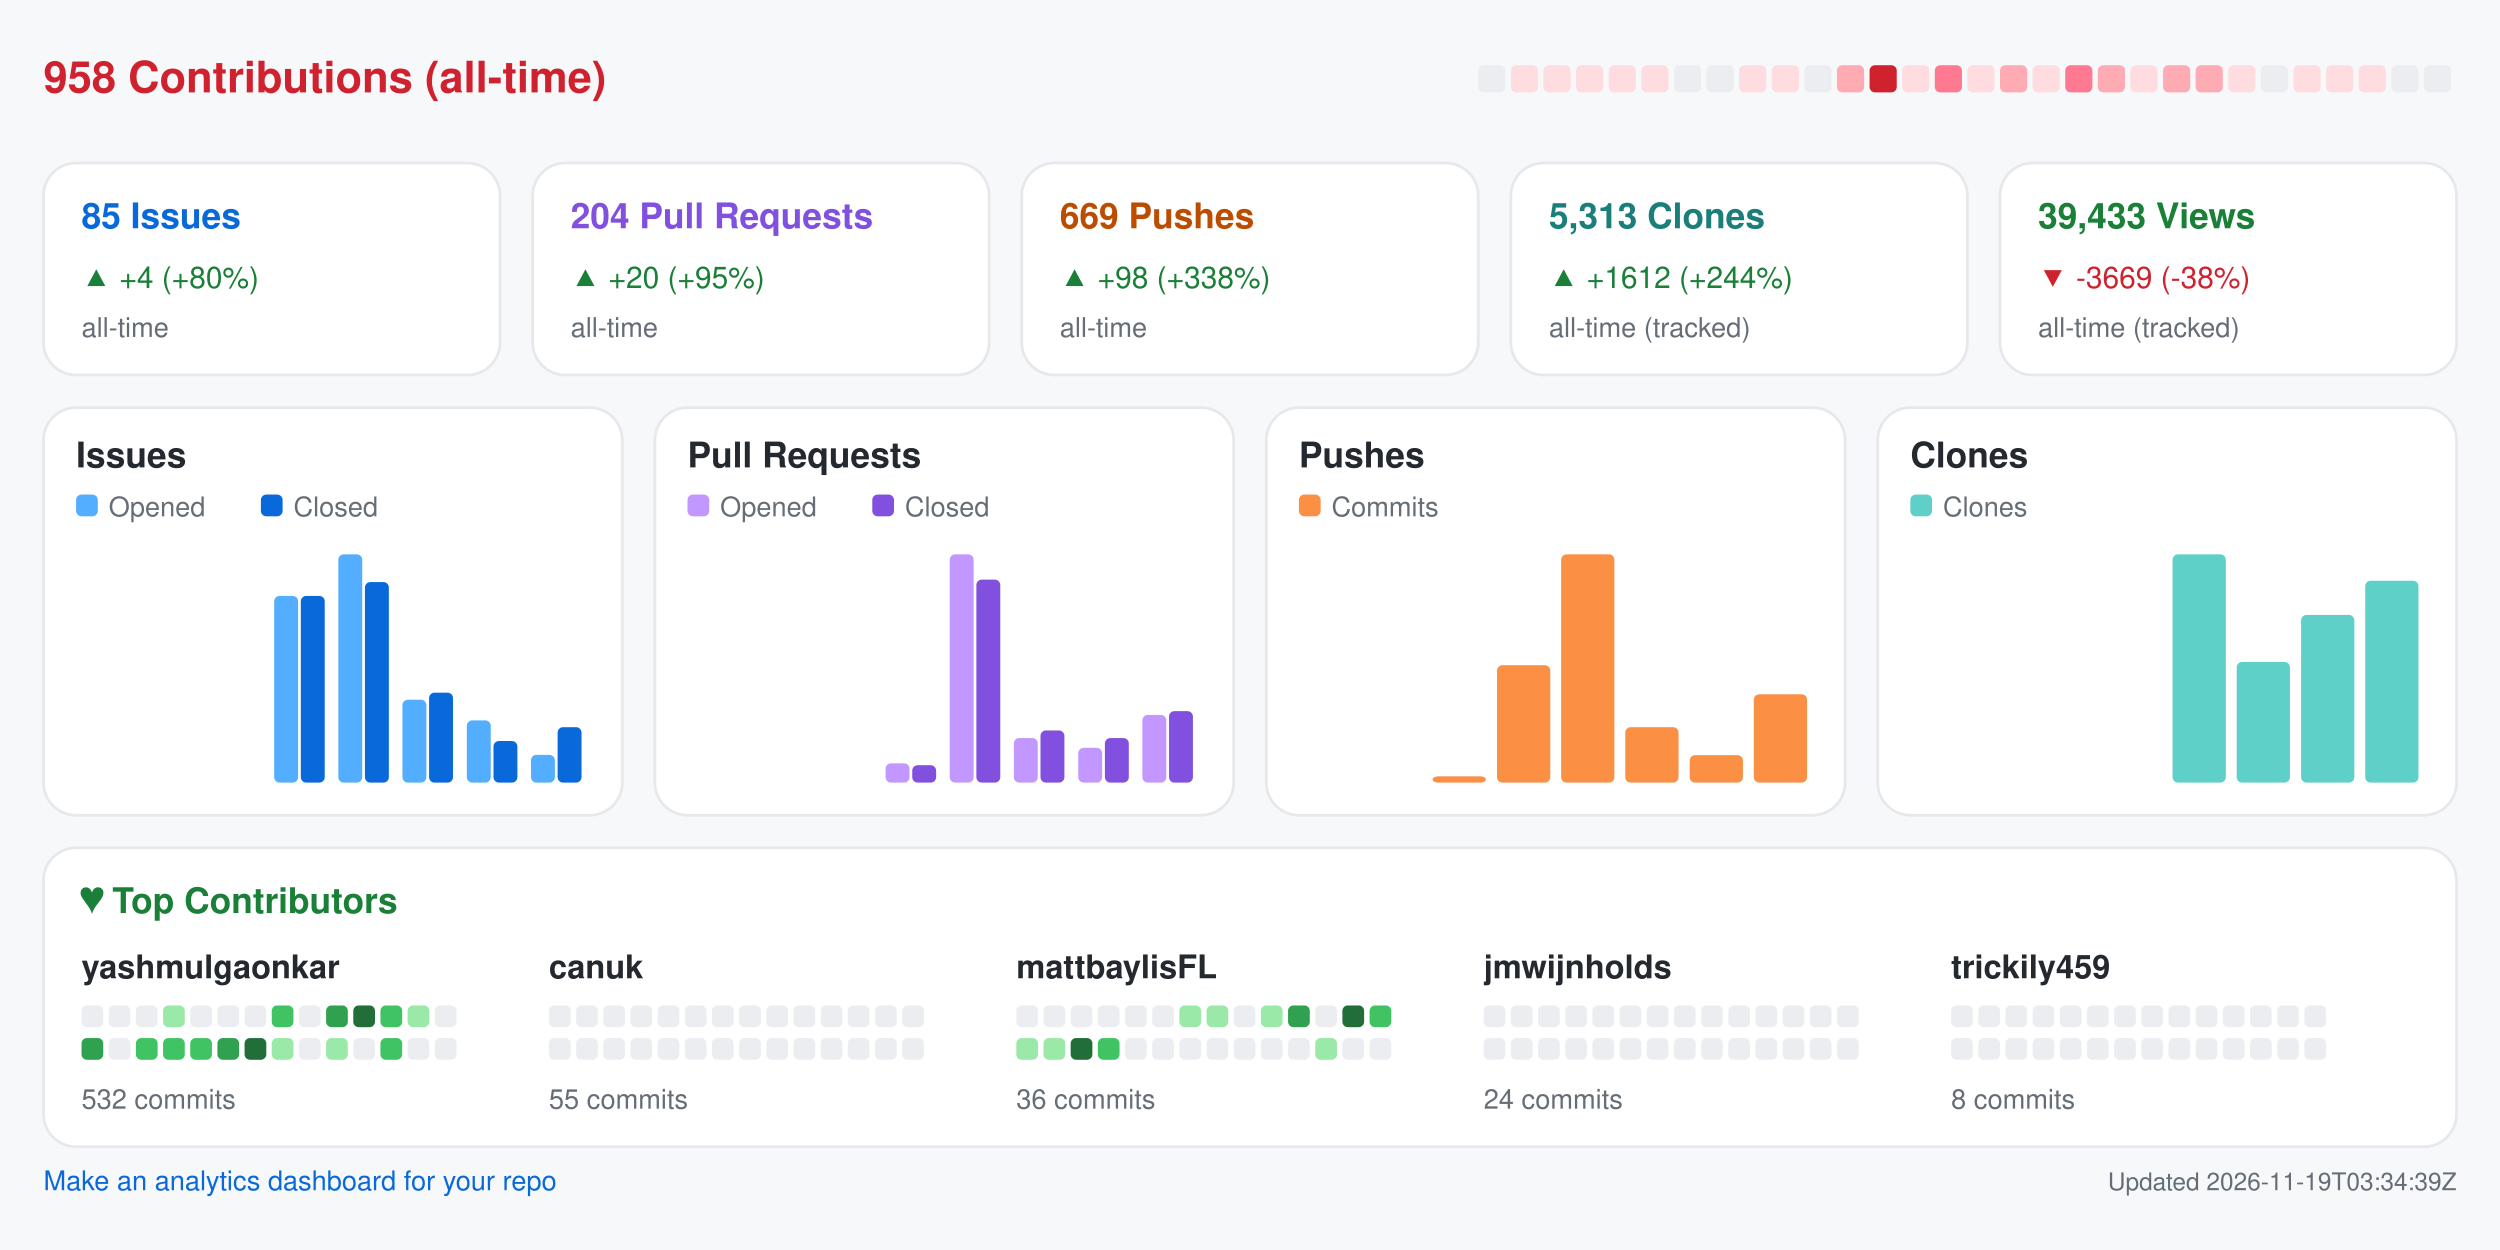
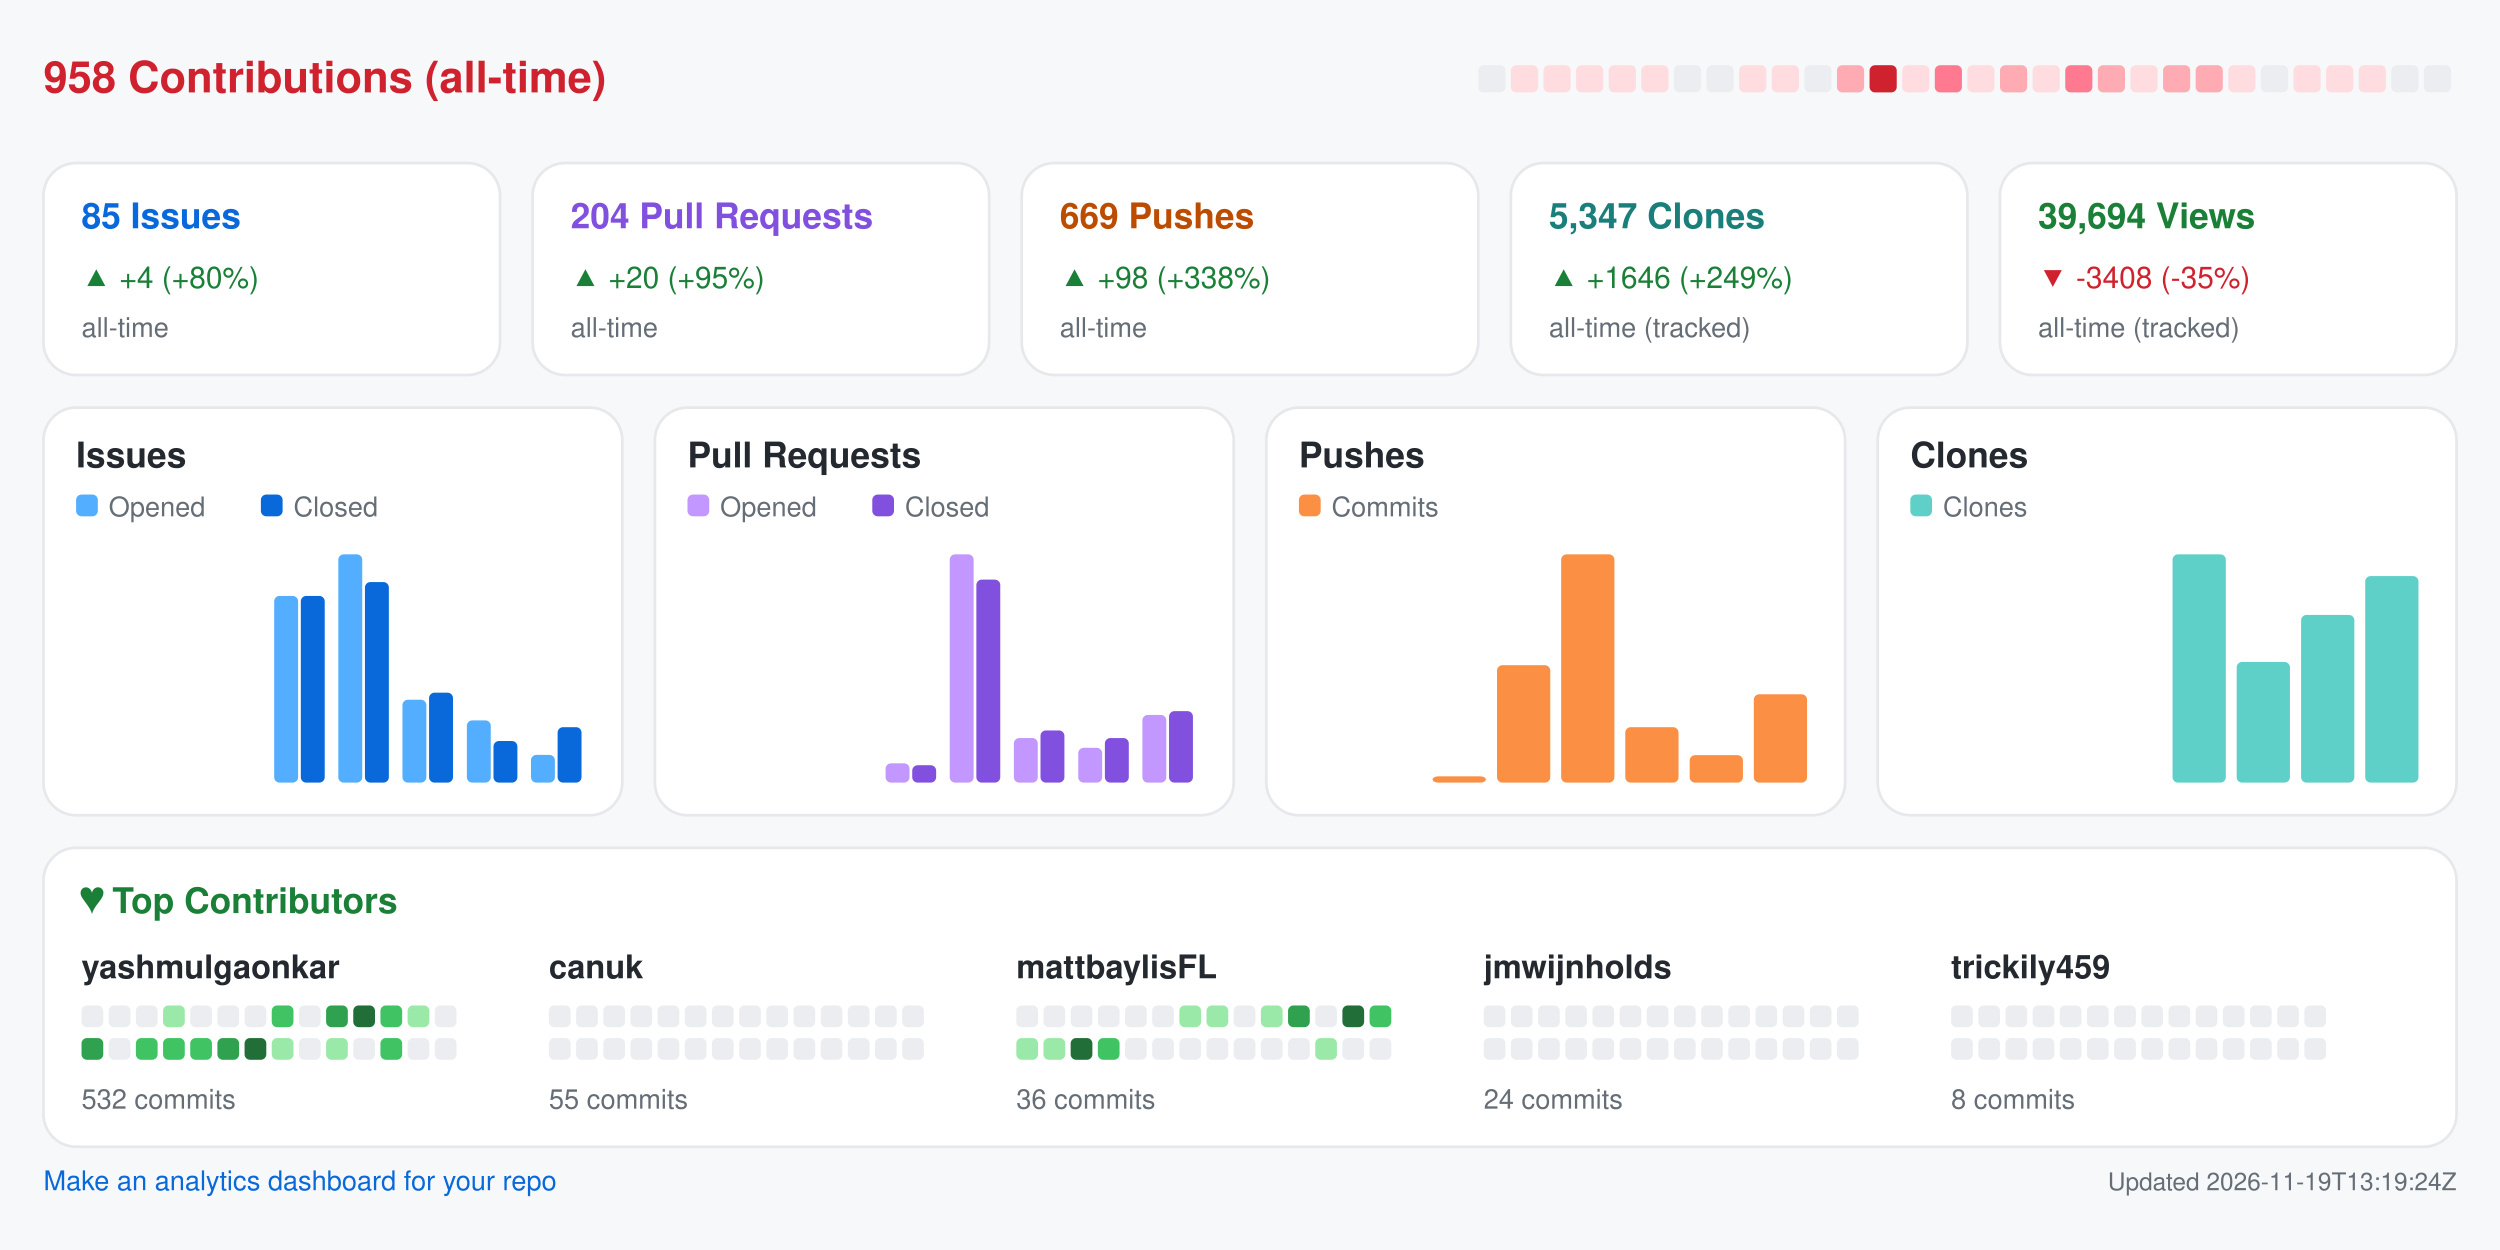
<svg xmlns="http://www.w3.org/2000/svg" width="920" height="460" viewBox="0 0 920 460" role="img" aria-label="Repository analytics for yashmulgaonkar/FlightScnr_Pi">
  <rect x="0.0" y="0.0" width="920.0" height="460.0" rx="0" fill="#f6f8fa" />
  <text x="16.0" y="34.0" fill="#cf222e" font-size="16" font-family="-apple-system,BlinkMacSystemFont,Segoe UI,Helvetica,Arial,sans-serif" font-weight="600" text-anchor="start">958 Contributions (all-time)</text>
  <rect x="544.0" y="24.0" width="10.0" height="10.0" rx="2" fill="#ebedf0" />
  <rect x="556.0" y="24.0" width="10.0" height="10.0" rx="2" fill="#ffdce0" />
  <rect x="568.0" y="24.0" width="10.0" height="10.0" rx="2" fill="#ffdce0" />
  <rect x="580.0" y="24.0" width="10.0" height="10.0" rx="2" fill="#ffdce0" />
  <rect x="592.0" y="24.0" width="10.0" height="10.0" rx="2" fill="#ffdce0" />
  <rect x="604.0" y="24.0" width="10.0" height="10.0" rx="2" fill="#ffdce0" />
  <rect x="616.0" y="24.0" width="10.0" height="10.0" rx="2" fill="#ebedf0" />
  <rect x="628.0" y="24.0" width="10.0" height="10.0" rx="2" fill="#ebedf0" />
  <rect x="640.0" y="24.0" width="10.0" height="10.0" rx="2" fill="#ffdce0" />
  <rect x="652.0" y="24.0" width="10.0" height="10.0" rx="2" fill="#ffdce0" />
  <rect x="664.0" y="24.0" width="10.0" height="10.0" rx="2" fill="#ebedf0" />
  <rect x="676.0" y="24.0" width="10.0" height="10.0" rx="2" fill="#ffabb3" />
  <rect x="688.0" y="24.0" width="10.0" height="10.0" rx="2" fill="#cf222e" />
  <rect x="700.0" y="24.0" width="10.0" height="10.0" rx="2" fill="#ffdce0" />
  <rect x="712.0" y="24.0" width="10.0" height="10.0" rx="2" fill="#ff7a90" />
  <rect x="724.0" y="24.0" width="10.0" height="10.0" rx="2" fill="#ffdce0" />
  <rect x="736.0" y="24.0" width="10.0" height="10.0" rx="2" fill="#ffabb3" />
  <rect x="748.0" y="24.0" width="10.0" height="10.0" rx="2" fill="#ffdce0" />
  <rect x="760.0" y="24.0" width="10.0" height="10.0" rx="2" fill="#ff7a90" />
  <rect x="772.0" y="24.0" width="10.0" height="10.0" rx="2" fill="#ffabb3" />
  <rect x="784.0" y="24.0" width="10.0" height="10.0" rx="2" fill="#ffdce0" />
  <rect x="796.0" y="24.0" width="10.0" height="10.0" rx="2" fill="#ffabb3" />
  <rect x="808.0" y="24.0" width="10.0" height="10.0" rx="2" fill="#ffabb3" />
  <rect x="820.0" y="24.0" width="10.0" height="10.0" rx="2" fill="#ffdce0" />
  <rect x="832.0" y="24.0" width="10.0" height="10.0" rx="2" fill="#ebedf0" />
  <rect x="844.0" y="24.0" width="10.0" height="10.0" rx="2" fill="#ffdce0" />
  <rect x="856.0" y="24.0" width="10.0" height="10.0" rx="2" fill="#ffdce0" />
  <rect x="868.0" y="24.0" width="10.0" height="10.0" rx="2" fill="#ffdce0" />
  <rect x="880.0" y="24.0" width="10.0" height="10.0" rx="2" fill="#ebedf0" />
  <rect x="892.0" y="24.0" width="10.0" height="10.0" rx="2" fill="#ebedf0" />
  <rect x="16.0" y="60.0" width="168.0" height="78.0" rx="12" fill="#ffffff" stroke="#e6e8eb" />
  <text x="30.0" y="84.0" fill="#0969da" font-size="13" font-family="-apple-system,BlinkMacSystemFont,Segoe UI,Helvetica,Arial,sans-serif" font-weight="600" text-anchor="start">85 Issues</text>
  <text x="30.0" y="106.0" fill="#1a7f37" font-size="11" font-family="-apple-system,BlinkMacSystemFont,Segoe UI,Helvetica,Arial,sans-serif" font-weight="400" text-anchor="start">▲ +4 (+80%)</text>
  <text x="30.0" y="124.0" fill="#656d76" font-size="10" font-family="-apple-system,BlinkMacSystemFont,Segoe UI,Helvetica,Arial,sans-serif" font-weight="400" text-anchor="start">all-time</text>
  <rect x="196.0" y="60.0" width="168.0" height="78.0" rx="12" fill="#ffffff" stroke="#e6e8eb" />
  <text x="210.0" y="84.0" fill="#8250df" font-size="13" font-family="-apple-system,BlinkMacSystemFont,Segoe UI,Helvetica,Arial,sans-serif" font-weight="600" text-anchor="start">204 Pull Requests</text>
  <text x="210.0" y="106.0" fill="#1a7f37" font-size="11" font-family="-apple-system,BlinkMacSystemFont,Segoe UI,Helvetica,Arial,sans-serif" font-weight="400" text-anchor="start">▲ +20 (+95%)</text>
  <text x="210.0" y="124.0" fill="#656d76" font-size="10" font-family="-apple-system,BlinkMacSystemFont,Segoe UI,Helvetica,Arial,sans-serif" font-weight="400" text-anchor="start">all-time</text>
  <rect x="376.0" y="60.0" width="168.0" height="78.0" rx="12" fill="#ffffff" stroke="#e6e8eb" />
  <text x="390.0" y="84.0" fill="#bc4c00" font-size="13" font-family="-apple-system,BlinkMacSystemFont,Segoe UI,Helvetica,Arial,sans-serif" font-weight="600" text-anchor="start">669 Pushes</text>
  <text x="390.0" y="106.0" fill="#1a7f37" font-size="11" font-family="-apple-system,BlinkMacSystemFont,Segoe UI,Helvetica,Arial,sans-serif" font-weight="400" text-anchor="start">▲ +98 (+338%)</text>
  <text x="390.0" y="124.0" fill="#656d76" font-size="10" font-family="-apple-system,BlinkMacSystemFont,Segoe UI,Helvetica,Arial,sans-serif" font-weight="400" text-anchor="start">all-time</text>
  <rect x="556.0" y="60.0" width="168.0" height="78.0" rx="12" fill="#ffffff" stroke="#e6e8eb" />
-   <text x="570.0" y="84.0" fill="#1a7f7a" font-size="13" font-family="-apple-system,BlinkMacSystemFont,Segoe UI,Helvetica,Arial,sans-serif" font-weight="600" text-anchor="start">5,313 Clones</text>
-   <text x="570.0" y="106.0" fill="#1a7f37" font-size="11" font-family="-apple-system,BlinkMacSystemFont,Segoe UI,Helvetica,Arial,sans-serif" font-weight="400" text-anchor="start">▲ +1612 (+244%)</text>
+   <text x="570.0" y="84.0" fill="#1a7f7a" font-size="13" font-family="-apple-system,BlinkMacSystemFont,Segoe UI,Helvetica,Arial,sans-serif" font-weight="600" text-anchor="start">5,347 Clones</text>
+   <text x="570.0" y="106.0" fill="#1a7f37" font-size="11" font-family="-apple-system,BlinkMacSystemFont,Segoe UI,Helvetica,Arial,sans-serif" font-weight="400" text-anchor="start">▲ +1646 (+249%)</text>
  <text x="570.0" y="124.0" fill="#656d76" font-size="10" font-family="-apple-system,BlinkMacSystemFont,Segoe UI,Helvetica,Arial,sans-serif" font-weight="400" text-anchor="start">all-time (tracked)</text>
  <rect x="736.0" y="60.0" width="168.0" height="78.0" rx="12" fill="#ffffff" stroke="#e6e8eb" />
-   <text x="750.0" y="84.0" fill="#1a7f37" font-size="13" font-family="-apple-system,BlinkMacSystemFont,Segoe UI,Helvetica,Arial,sans-serif" font-weight="600" text-anchor="start">39,433 Views</text>
-   <text x="750.0" y="106.0" fill="#cf222e" font-size="11" font-family="-apple-system,BlinkMacSystemFont,Segoe UI,Helvetica,Arial,sans-serif" font-weight="400" text-anchor="start">▼ -3669 (-38%)</text>
+   <text x="750.0" y="84.0" fill="#1a7f37" font-size="13" font-family="-apple-system,BlinkMacSystemFont,Segoe UI,Helvetica,Arial,sans-serif" font-weight="600" text-anchor="start">39,694 Views</text>
+   <text x="750.0" y="106.0" fill="#cf222e" font-size="11" font-family="-apple-system,BlinkMacSystemFont,Segoe UI,Helvetica,Arial,sans-serif" font-weight="400" text-anchor="start">▼ -3408 (-35%)</text>
  <text x="750.0" y="124.0" fill="#656d76" font-size="10" font-family="-apple-system,BlinkMacSystemFont,Segoe UI,Helvetica,Arial,sans-serif" font-weight="400" text-anchor="start">all-time (tracked)</text>
  <rect x="16.0" y="150.0" width="213.0" height="150.0" rx="12" fill="#ffffff" stroke="#e6e8eb" />
  <text x="28.0" y="172.0" fill="#24292f" font-size="13" font-family="-apple-system,BlinkMacSystemFont,Segoe UI,Helvetica,Arial,sans-serif" font-weight="600" text-anchor="start">Issues</text>
  <rect x="28.0" y="182.0" width="8.0" height="8.0" rx="2" fill="#54aeff" />
  <text x="40.0" y="190.0" fill="#656d76" font-size="10" font-family="-apple-system,BlinkMacSystemFont,Segoe UI,Helvetica,Arial,sans-serif" font-weight="400" text-anchor="start">Opened</text>
  <rect x="96.0" y="182.0" width="8.0" height="8.0" rx="2" fill="#0969da" />
  <text x="108.0" y="190.0" fill="#656d76" font-size="10" font-family="-apple-system,BlinkMacSystemFont,Segoe UI,Helvetica,Arial,sans-serif" font-weight="400" text-anchor="start">Closed</text>
  <rect x="30.0" y="288.0" width="8.8" height="0.0" rx="2" fill="#54aeff" />
  <rect x="39.8" y="288.0" width="8.8" height="0.0" rx="2" fill="#0969da" />
  <rect x="53.6" y="288.0" width="8.8" height="0.0" rx="2" fill="#54aeff" />
  <rect x="63.4" y="288.0" width="8.8" height="0.0" rx="2" fill="#0969da" />
  <rect x="77.2" y="288.0" width="8.8" height="0.0" rx="2" fill="#54aeff" />
  <rect x="87.1" y="288.0" width="8.8" height="0.0" rx="2" fill="#0969da" />
  <rect x="100.9" y="219.3" width="8.8" height="68.7" rx="2" fill="#54aeff" />
  <rect x="110.7" y="219.3" width="8.8" height="68.7" rx="2" fill="#0969da" />
  <rect x="124.5" y="204.0" width="8.8" height="84.0" rx="2" fill="#54aeff" />
  <rect x="134.3" y="214.2" width="8.8" height="73.8" rx="2" fill="#0969da" />
  <rect x="148.1" y="257.5" width="8.8" height="30.5" rx="2" fill="#54aeff" />
  <rect x="157.9" y="254.9" width="8.8" height="33.1" rx="2" fill="#0969da" />
  <rect x="171.8" y="265.1" width="8.8" height="22.9" rx="2" fill="#54aeff" />
  <rect x="181.6" y="272.7" width="8.8" height="15.3" rx="2" fill="#0969da" />
  <rect x="195.4" y="277.8" width="8.8" height="10.2" rx="2" fill="#54aeff" />
  <rect x="205.2" y="267.6" width="8.8" height="20.4" rx="2" fill="#0969da" />
  <rect x="241.0" y="150.0" width="213.0" height="150.0" rx="12" fill="#ffffff" stroke="#e6e8eb" />
  <text x="253.0" y="172.0" fill="#24292f" font-size="13" font-family="-apple-system,BlinkMacSystemFont,Segoe UI,Helvetica,Arial,sans-serif" font-weight="600" text-anchor="start">Pull Requests</text>
  <rect x="253.0" y="182.0" width="8.0" height="8.0" rx="2" fill="#c297ff" />
  <text x="265.0" y="190.0" fill="#656d76" font-size="10" font-family="-apple-system,BlinkMacSystemFont,Segoe UI,Helvetica,Arial,sans-serif" font-weight="400" text-anchor="start">Opened</text>
  <rect x="321.0" y="182.0" width="8.0" height="8.0" rx="2" fill="#8250df" />
  <text x="333.0" y="190.0" fill="#656d76" font-size="10" font-family="-apple-system,BlinkMacSystemFont,Segoe UI,Helvetica,Arial,sans-serif" font-weight="400" text-anchor="start">Closed</text>
  <rect x="255.0" y="288.0" width="8.8" height="0.0" rx="2" fill="#c297ff" />
  <rect x="264.8" y="288.0" width="8.8" height="0.0" rx="2" fill="#8250df" />
  <rect x="278.6" y="288.0" width="8.8" height="0.0" rx="2" fill="#c297ff" />
  <rect x="288.4" y="288.0" width="8.8" height="0.0" rx="2" fill="#8250df" />
  <rect x="302.2" y="288.0" width="8.8" height="0.0" rx="2" fill="#c297ff" />
  <rect x="312.1" y="288.0" width="8.8" height="0.0" rx="2" fill="#8250df" />
  <rect x="325.9" y="280.9" width="8.8" height="7.1" rx="2" fill="#c297ff" />
  <rect x="335.7" y="281.6" width="8.8" height="6.4" rx="2" fill="#8250df" />
  <rect x="349.5" y="204.0" width="8.8" height="84.0" rx="2" fill="#c297ff" />
  <rect x="359.3" y="213.3" width="8.8" height="74.7" rx="2" fill="#8250df" />
  <rect x="373.1" y="271.6" width="8.8" height="16.4" rx="2" fill="#c297ff" />
  <rect x="382.9" y="268.8" width="8.8" height="19.2" rx="2" fill="#8250df" />
  <rect x="396.8" y="275.2" width="8.8" height="12.8" rx="2" fill="#c297ff" />
  <rect x="406.6" y="271.6" width="8.8" height="16.4" rx="2" fill="#8250df" />
  <rect x="420.4" y="263.1" width="8.8" height="24.9" rx="2" fill="#c297ff" />
  <rect x="430.2" y="261.7" width="8.8" height="26.3" rx="2" fill="#8250df" />
  <rect x="466.0" y="150.0" width="213.0" height="150.0" rx="12" fill="#ffffff" stroke="#e6e8eb" />
  <text x="478.0" y="172.0" fill="#24292f" font-size="13" font-family="-apple-system,BlinkMacSystemFont,Segoe UI,Helvetica,Arial,sans-serif" font-weight="600" text-anchor="start">Pushes</text>
  <rect x="478.0" y="182.0" width="8.0" height="8.0" rx="2" fill="#fb8f44" />
  <text x="490.0" y="190.0" fill="#656d76" font-size="10" font-family="-apple-system,BlinkMacSystemFont,Segoe UI,Helvetica,Arial,sans-serif" font-weight="400" text-anchor="start">Commits</text>
  <rect x="480.0" y="288.0" width="19.6" height="0.0" rx="2" fill="#fb8f44" />
  <rect x="503.6" y="288.0" width="19.6" height="0.0" rx="2" fill="#fb8f44" />
  <rect x="527.2" y="285.7" width="19.6" height="2.3" rx="2" fill="#fb8f44" />
  <rect x="550.9" y="244.8" width="19.6" height="43.2" rx="2" fill="#fb8f44" />
  <rect x="574.5" y="204.0" width="19.6" height="84.0" rx="2" fill="#fb8f44" />
  <rect x="598.1" y="267.6" width="19.6" height="20.4" rx="2" fill="#fb8f44" />
  <rect x="621.8" y="277.9" width="19.6" height="10.1" rx="2" fill="#fb8f44" />
  <rect x="645.4" y="255.5" width="19.6" height="32.5" rx="2" fill="#fb8f44" />
  <rect x="691.0" y="150.0" width="213.0" height="150.0" rx="12" fill="#ffffff" stroke="#e6e8eb" />
  <text x="703.0" y="172.0" fill="#24292f" font-size="13" font-family="-apple-system,BlinkMacSystemFont,Segoe UI,Helvetica,Arial,sans-serif" font-weight="600" text-anchor="start">Clones</text>
  <rect x="703.0" y="182.0" width="8.0" height="8.0" rx="2" fill="#5fd0c8" />
  <text x="715.0" y="190.0" fill="#656d76" font-size="10" font-family="-apple-system,BlinkMacSystemFont,Segoe UI,Helvetica,Arial,sans-serif" font-weight="400" text-anchor="start">Clones</text>
  <rect x="705.0" y="288.0" width="19.6" height="0.0" rx="2" fill="#5fd0c8" />
  <rect x="728.6" y="288.0" width="19.6" height="0.0" rx="2" fill="#5fd0c8" />
  <rect x="752.2" y="288.0" width="19.6" height="0.0" rx="2" fill="#5fd0c8" />
  <rect x="775.9" y="288.0" width="19.6" height="0.0" rx="2" fill="#5fd0c8" />
  <rect x="799.5" y="204.0" width="19.6" height="84.0" rx="2" fill="#5fd0c8" />
  <rect x="823.1" y="243.6" width="19.6" height="44.4" rx="2" fill="#5fd0c8" />
  <rect x="846.8" y="226.3" width="19.6" height="61.7" rx="2" fill="#5fd0c8" />
-   <rect x="870.4" y="213.7" width="19.6" height="74.3" rx="2" fill="#5fd0c8" />
+   <rect x="870.4" y="212.0" width="19.6" height="76.0" rx="2" fill="#5fd0c8" />
  <rect x="16.0" y="312.0" width="888.0" height="110.0" rx="12" fill="#ffffff" stroke="#e6e8eb" />
  <text x="30.0" y="336.0" fill="#1a7f37" font-size="13" font-family="-apple-system,BlinkMacSystemFont,Segoe UI,Helvetica,Arial,sans-serif" font-weight="600" text-anchor="start">♥  Top Contributors</text>
  <text x="30.0" y="360.0" fill="#24292f" font-size="12" font-family="-apple-system,BlinkMacSystemFont,Segoe UI,Helvetica,Arial,sans-serif" font-weight="600" text-anchor="start">yashmulgaonkar</text>
  <rect x="30.0" y="370.0" width="8.0" height="8.0" rx="2" fill="#ebedf0" />
  <rect x="40.0" y="370.0" width="8.0" height="8.0" rx="2" fill="#ebedf0" />
  <rect x="50.0" y="370.0" width="8.0" height="8.0" rx="2" fill="#ebedf0" />
  <rect x="60.0" y="370.0" width="8.0" height="8.0" rx="2" fill="#9be9a8" />
  <rect x="70.0" y="370.0" width="8.0" height="8.0" rx="2" fill="#ebedf0" />
  <rect x="80.0" y="370.0" width="8.0" height="8.0" rx="2" fill="#ebedf0" />
  <rect x="90.0" y="370.0" width="8.0" height="8.0" rx="2" fill="#ebedf0" />
  <rect x="100.0" y="370.0" width="8.0" height="8.0" rx="2" fill="#40c463" />
  <rect x="110.0" y="370.0" width="8.0" height="8.0" rx="2" fill="#ebedf0" />
  <rect x="120.0" y="370.0" width="8.0" height="8.0" rx="2" fill="#30a14e" />
  <rect x="130.0" y="370.0" width="8.0" height="8.0" rx="2" fill="#216e39" />
  <rect x="140.0" y="370.0" width="8.0" height="8.0" rx="2" fill="#40c463" />
  <rect x="150.0" y="370.0" width="8.0" height="8.0" rx="2" fill="#9be9a8" />
  <rect x="160.0" y="370.0" width="8.0" height="8.0" rx="2" fill="#ebedf0" />
  <rect x="30.0" y="382.0" width="8.0" height="8.0" rx="2" fill="#30a14e" />
  <rect x="40.0" y="382.0" width="8.0" height="8.0" rx="2" fill="#ebedf0" />
  <rect x="50.0" y="382.0" width="8.0" height="8.0" rx="2" fill="#40c463" />
  <rect x="60.0" y="382.0" width="8.0" height="8.0" rx="2" fill="#40c463" />
  <rect x="70.0" y="382.0" width="8.0" height="8.0" rx="2" fill="#40c463" />
  <rect x="80.0" y="382.0" width="8.0" height="8.0" rx="2" fill="#30a14e" />
  <rect x="90.0" y="382.0" width="8.0" height="8.0" rx="2" fill="#216e39" />
  <rect x="100.0" y="382.0" width="8.0" height="8.0" rx="2" fill="#9be9a8" />
  <rect x="110.0" y="382.0" width="8.0" height="8.0" rx="2" fill="#ebedf0" />
  <rect x="120.0" y="382.0" width="8.0" height="8.0" rx="2" fill="#9be9a8" />
  <rect x="130.0" y="382.0" width="8.0" height="8.0" rx="2" fill="#ebedf0" />
  <rect x="140.0" y="382.0" width="8.0" height="8.0" rx="2" fill="#40c463" />
  <rect x="150.0" y="382.0" width="8.0" height="8.0" rx="2" fill="#ebedf0" />
  <rect x="160.0" y="382.0" width="8.0" height="8.0" rx="2" fill="#ebedf0" />
  <text x="30.0" y="408.0" fill="#656d76" font-size="10" font-family="-apple-system,BlinkMacSystemFont,Segoe UI,Helvetica,Arial,sans-serif" font-weight="400" text-anchor="start">532 commits</text>
  <text x="202.0" y="360.0" fill="#24292f" font-size="12" font-family="-apple-system,BlinkMacSystemFont,Segoe UI,Helvetica,Arial,sans-serif" font-weight="600" text-anchor="start">canuk</text>
  <rect x="202.0" y="370.0" width="8.0" height="8.0" rx="2" fill="#ebedf0" />
  <rect x="212.0" y="370.0" width="8.0" height="8.0" rx="2" fill="#ebedf0" />
  <rect x="222.0" y="370.0" width="8.0" height="8.0" rx="2" fill="#ebedf0" />
  <rect x="232.0" y="370.0" width="8.0" height="8.0" rx="2" fill="#ebedf0" />
  <rect x="242.0" y="370.0" width="8.0" height="8.0" rx="2" fill="#ebedf0" />
  <rect x="252.0" y="370.0" width="8.0" height="8.0" rx="2" fill="#ebedf0" />
  <rect x="262.0" y="370.0" width="8.0" height="8.0" rx="2" fill="#ebedf0" />
  <rect x="272.0" y="370.0" width="8.0" height="8.0" rx="2" fill="#ebedf0" />
  <rect x="282.0" y="370.0" width="8.0" height="8.0" rx="2" fill="#ebedf0" />
  <rect x="292.0" y="370.0" width="8.0" height="8.0" rx="2" fill="#ebedf0" />
  <rect x="302.0" y="370.0" width="8.0" height="8.0" rx="2" fill="#ebedf0" />
  <rect x="312.0" y="370.0" width="8.0" height="8.0" rx="2" fill="#ebedf0" />
  <rect x="322.0" y="370.0" width="8.0" height="8.0" rx="2" fill="#ebedf0" />
  <rect x="332.0" y="370.0" width="8.0" height="8.0" rx="2" fill="#ebedf0" />
  <rect x="202.0" y="382.0" width="8.0" height="8.0" rx="2" fill="#ebedf0" />
  <rect x="212.0" y="382.0" width="8.0" height="8.0" rx="2" fill="#ebedf0" />
  <rect x="222.0" y="382.0" width="8.0" height="8.0" rx="2" fill="#ebedf0" />
  <rect x="232.0" y="382.0" width="8.0" height="8.0" rx="2" fill="#ebedf0" />
  <rect x="242.0" y="382.0" width="8.0" height="8.0" rx="2" fill="#ebedf0" />
  <rect x="252.0" y="382.0" width="8.0" height="8.0" rx="2" fill="#ebedf0" />
  <rect x="262.0" y="382.0" width="8.0" height="8.0" rx="2" fill="#ebedf0" />
  <rect x="272.0" y="382.0" width="8.0" height="8.0" rx="2" fill="#ebedf0" />
  <rect x="282.0" y="382.0" width="8.0" height="8.0" rx="2" fill="#ebedf0" />
  <rect x="292.0" y="382.0" width="8.0" height="8.0" rx="2" fill="#ebedf0" />
  <rect x="302.0" y="382.0" width="8.0" height="8.0" rx="2" fill="#ebedf0" />
  <rect x="312.0" y="382.0" width="8.0" height="8.0" rx="2" fill="#ebedf0" />
  <rect x="322.0" y="382.0" width="8.0" height="8.0" rx="2" fill="#ebedf0" />
  <rect x="332.0" y="382.0" width="8.0" height="8.0" rx="2" fill="#ebedf0" />
  <text x="202.0" y="408.0" fill="#656d76" font-size="10" font-family="-apple-system,BlinkMacSystemFont,Segoe UI,Helvetica,Arial,sans-serif" font-weight="400" text-anchor="start">55 commits</text>
  <text x="374.0" y="360.0" fill="#24292f" font-size="12" font-family="-apple-system,BlinkMacSystemFont,Segoe UI,Helvetica,Arial,sans-serif" font-weight="600" text-anchor="start">mattbaylisFL</text>
  <rect x="374.0" y="370.0" width="8.0" height="8.0" rx="2" fill="#ebedf0" />
  <rect x="384.0" y="370.0" width="8.0" height="8.0" rx="2" fill="#ebedf0" />
  <rect x="394.0" y="370.0" width="8.0" height="8.0" rx="2" fill="#ebedf0" />
  <rect x="404.0" y="370.0" width="8.0" height="8.0" rx="2" fill="#ebedf0" />
  <rect x="414.0" y="370.0" width="8.0" height="8.0" rx="2" fill="#ebedf0" />
  <rect x="424.0" y="370.0" width="8.0" height="8.0" rx="2" fill="#ebedf0" />
  <rect x="434.0" y="370.0" width="8.0" height="8.0" rx="2" fill="#9be9a8" />
  <rect x="444.0" y="370.0" width="8.0" height="8.0" rx="2" fill="#9be9a8" />
  <rect x="454.0" y="370.0" width="8.0" height="8.0" rx="2" fill="#ebedf0" />
  <rect x="464.0" y="370.0" width="8.0" height="8.0" rx="2" fill="#9be9a8" />
  <rect x="474.0" y="370.0" width="8.0" height="8.0" rx="2" fill="#30a14e" />
  <rect x="484.0" y="370.0" width="8.0" height="8.0" rx="2" fill="#ebedf0" />
  <rect x="494.0" y="370.0" width="8.0" height="8.0" rx="2" fill="#216e39" />
  <rect x="504.0" y="370.0" width="8.0" height="8.0" rx="2" fill="#40c463" />
  <rect x="374.0" y="382.0" width="8.0" height="8.0" rx="2" fill="#9be9a8" />
  <rect x="384.0" y="382.0" width="8.0" height="8.0" rx="2" fill="#9be9a8" />
  <rect x="394.0" y="382.0" width="8.0" height="8.0" rx="2" fill="#216e39" />
  <rect x="404.0" y="382.0" width="8.0" height="8.0" rx="2" fill="#40c463" />
  <rect x="414.0" y="382.0" width="8.0" height="8.0" rx="2" fill="#ebedf0" />
  <rect x="424.0" y="382.0" width="8.0" height="8.0" rx="2" fill="#ebedf0" />
  <rect x="434.0" y="382.0" width="8.0" height="8.0" rx="2" fill="#ebedf0" />
  <rect x="444.0" y="382.0" width="8.0" height="8.0" rx="2" fill="#ebedf0" />
  <rect x="454.0" y="382.0" width="8.0" height="8.0" rx="2" fill="#ebedf0" />
  <rect x="464.0" y="382.0" width="8.0" height="8.0" rx="2" fill="#ebedf0" />
  <rect x="474.0" y="382.0" width="8.0" height="8.0" rx="2" fill="#ebedf0" />
  <rect x="484.0" y="382.0" width="8.0" height="8.0" rx="2" fill="#9be9a8" />
  <rect x="494.0" y="382.0" width="8.0" height="8.0" rx="2" fill="#ebedf0" />
  <rect x="504.0" y="382.0" width="8.0" height="8.0" rx="2" fill="#ebedf0" />
  <text x="374.0" y="408.0" fill="#656d76" font-size="10" font-family="-apple-system,BlinkMacSystemFont,Segoe UI,Helvetica,Arial,sans-serif" font-weight="400" text-anchor="start">36 commits</text>
  <text x="546.0" y="360.0" fill="#24292f" font-size="12" font-family="-apple-system,BlinkMacSystemFont,Segoe UI,Helvetica,Arial,sans-serif" font-weight="600" text-anchor="start">jmwijnholds</text>
  <rect x="546.0" y="370.0" width="8.0" height="8.0" rx="2" fill="#ebedf0" />
  <rect x="556.0" y="370.0" width="8.0" height="8.0" rx="2" fill="#ebedf0" />
  <rect x="566.0" y="370.0" width="8.0" height="8.0" rx="2" fill="#ebedf0" />
  <rect x="576.0" y="370.0" width="8.0" height="8.0" rx="2" fill="#ebedf0" />
  <rect x="586.0" y="370.0" width="8.0" height="8.0" rx="2" fill="#ebedf0" />
  <rect x="596.0" y="370.0" width="8.0" height="8.0" rx="2" fill="#ebedf0" />
  <rect x="606.0" y="370.0" width="8.0" height="8.0" rx="2" fill="#ebedf0" />
  <rect x="616.0" y="370.0" width="8.0" height="8.0" rx="2" fill="#ebedf0" />
  <rect x="626.0" y="370.0" width="8.0" height="8.0" rx="2" fill="#ebedf0" />
  <rect x="636.0" y="370.0" width="8.0" height="8.0" rx="2" fill="#ebedf0" />
  <rect x="646.0" y="370.0" width="8.0" height="8.0" rx="2" fill="#ebedf0" />
  <rect x="656.0" y="370.0" width="8.0" height="8.0" rx="2" fill="#ebedf0" />
  <rect x="666.0" y="370.0" width="8.0" height="8.0" rx="2" fill="#ebedf0" />
  <rect x="676.0" y="370.0" width="8.0" height="8.0" rx="2" fill="#ebedf0" />
  <rect x="546.0" y="382.0" width="8.0" height="8.0" rx="2" fill="#ebedf0" />
  <rect x="556.0" y="382.0" width="8.0" height="8.0" rx="2" fill="#ebedf0" />
  <rect x="566.0" y="382.0" width="8.0" height="8.0" rx="2" fill="#ebedf0" />
  <rect x="576.0" y="382.0" width="8.0" height="8.0" rx="2" fill="#ebedf0" />
  <rect x="586.0" y="382.0" width="8.0" height="8.0" rx="2" fill="#ebedf0" />
  <rect x="596.0" y="382.0" width="8.0" height="8.0" rx="2" fill="#ebedf0" />
  <rect x="606.0" y="382.0" width="8.0" height="8.0" rx="2" fill="#ebedf0" />
  <rect x="616.0" y="382.0" width="8.0" height="8.0" rx="2" fill="#ebedf0" />
  <rect x="626.0" y="382.0" width="8.0" height="8.0" rx="2" fill="#ebedf0" />
  <rect x="636.0" y="382.0" width="8.0" height="8.0" rx="2" fill="#ebedf0" />
  <rect x="646.0" y="382.0" width="8.0" height="8.0" rx="2" fill="#ebedf0" />
  <rect x="656.0" y="382.0" width="8.0" height="8.0" rx="2" fill="#ebedf0" />
  <rect x="666.0" y="382.0" width="8.0" height="8.0" rx="2" fill="#ebedf0" />
  <rect x="676.0" y="382.0" width="8.0" height="8.0" rx="2" fill="#ebedf0" />
  <text x="546.0" y="408.0" fill="#656d76" font-size="10" font-family="-apple-system,BlinkMacSystemFont,Segoe UI,Helvetica,Arial,sans-serif" font-weight="400" text-anchor="start">24 commits</text>
  <text x="718.0" y="360.0" fill="#24292f" font-size="12" font-family="-apple-system,BlinkMacSystemFont,Segoe UI,Helvetica,Arial,sans-serif" font-weight="600" text-anchor="start">trickily459</text>
  <rect x="718.0" y="370.0" width="8.0" height="8.0" rx="2" fill="#ebedf0" />
  <rect x="728.0" y="370.0" width="8.0" height="8.0" rx="2" fill="#ebedf0" />
  <rect x="738.0" y="370.0" width="8.0" height="8.0" rx="2" fill="#ebedf0" />
  <rect x="748.0" y="370.0" width="8.0" height="8.0" rx="2" fill="#ebedf0" />
  <rect x="758.0" y="370.0" width="8.0" height="8.0" rx="2" fill="#ebedf0" />
  <rect x="768.0" y="370.0" width="8.0" height="8.0" rx="2" fill="#ebedf0" />
  <rect x="778.0" y="370.0" width="8.0" height="8.0" rx="2" fill="#ebedf0" />
  <rect x="788.0" y="370.0" width="8.0" height="8.0" rx="2" fill="#ebedf0" />
  <rect x="798.0" y="370.0" width="8.0" height="8.0" rx="2" fill="#ebedf0" />
  <rect x="808.0" y="370.0" width="8.0" height="8.0" rx="2" fill="#ebedf0" />
  <rect x="818.0" y="370.0" width="8.0" height="8.0" rx="2" fill="#ebedf0" />
  <rect x="828.0" y="370.0" width="8.0" height="8.0" rx="2" fill="#ebedf0" />
  <rect x="838.0" y="370.0" width="8.0" height="8.0" rx="2" fill="#ebedf0" />
  <rect x="848.0" y="370.0" width="8.0" height="8.0" rx="2" fill="#ebedf0" />
  <rect x="718.0" y="382.0" width="8.0" height="8.0" rx="2" fill="#ebedf0" />
  <rect x="728.0" y="382.0" width="8.0" height="8.0" rx="2" fill="#ebedf0" />
  <rect x="738.0" y="382.0" width="8.0" height="8.0" rx="2" fill="#ebedf0" />
  <rect x="748.0" y="382.0" width="8.0" height="8.0" rx="2" fill="#ebedf0" />
  <rect x="758.0" y="382.0" width="8.0" height="8.0" rx="2" fill="#ebedf0" />
  <rect x="768.0" y="382.0" width="8.0" height="8.0" rx="2" fill="#ebedf0" />
  <rect x="778.0" y="382.0" width="8.0" height="8.0" rx="2" fill="#ebedf0" />
  <rect x="788.0" y="382.0" width="8.0" height="8.0" rx="2" fill="#ebedf0" />
  <rect x="798.0" y="382.0" width="8.0" height="8.0" rx="2" fill="#ebedf0" />
  <rect x="808.0" y="382.0" width="8.0" height="8.0" rx="2" fill="#ebedf0" />
  <rect x="818.0" y="382.0" width="8.0" height="8.0" rx="2" fill="#ebedf0" />
  <rect x="828.0" y="382.0" width="8.0" height="8.0" rx="2" fill="#ebedf0" />
  <rect x="838.0" y="382.0" width="8.0" height="8.0" rx="2" fill="#ebedf0" />
  <rect x="848.0" y="382.0" width="8.0" height="8.0" rx="2" fill="#ebedf0" />
  <text x="718.0" y="408.0" fill="#656d76" font-size="10" font-family="-apple-system,BlinkMacSystemFont,Segoe UI,Helvetica,Arial,sans-serif" font-weight="400" text-anchor="start">8 commits</text>
  <a href="https://github.com/yashmulgaonkar/repo-analytics" target="_blank" rel="noopener noreferrer">
    <text x="16.0" y="438.0" fill="#0969da" font-size="10" font-family="-apple-system,BlinkMacSystemFont,Segoe UI,Helvetica,Arial,sans-serif" font-weight="400" text-anchor="start">Make an analytics dashboard for your repo</text>
  </a>
-   <text x="904.0" y="438.0" fill="#656d76" font-size="9" font-family="-apple-system,BlinkMacSystemFont,Segoe UI,Helvetica,Arial,sans-serif" font-weight="400" text-anchor="end">Updated 2026-11-19T03:34:39Z</text>
+   <text x="904.0" y="438.0" fill="#656d76" font-size="9" font-family="-apple-system,BlinkMacSystemFont,Segoe UI,Helvetica,Arial,sans-serif" font-weight="400" text-anchor="end">Updated 2026-11-19T13:19:24Z</text>
</svg>
